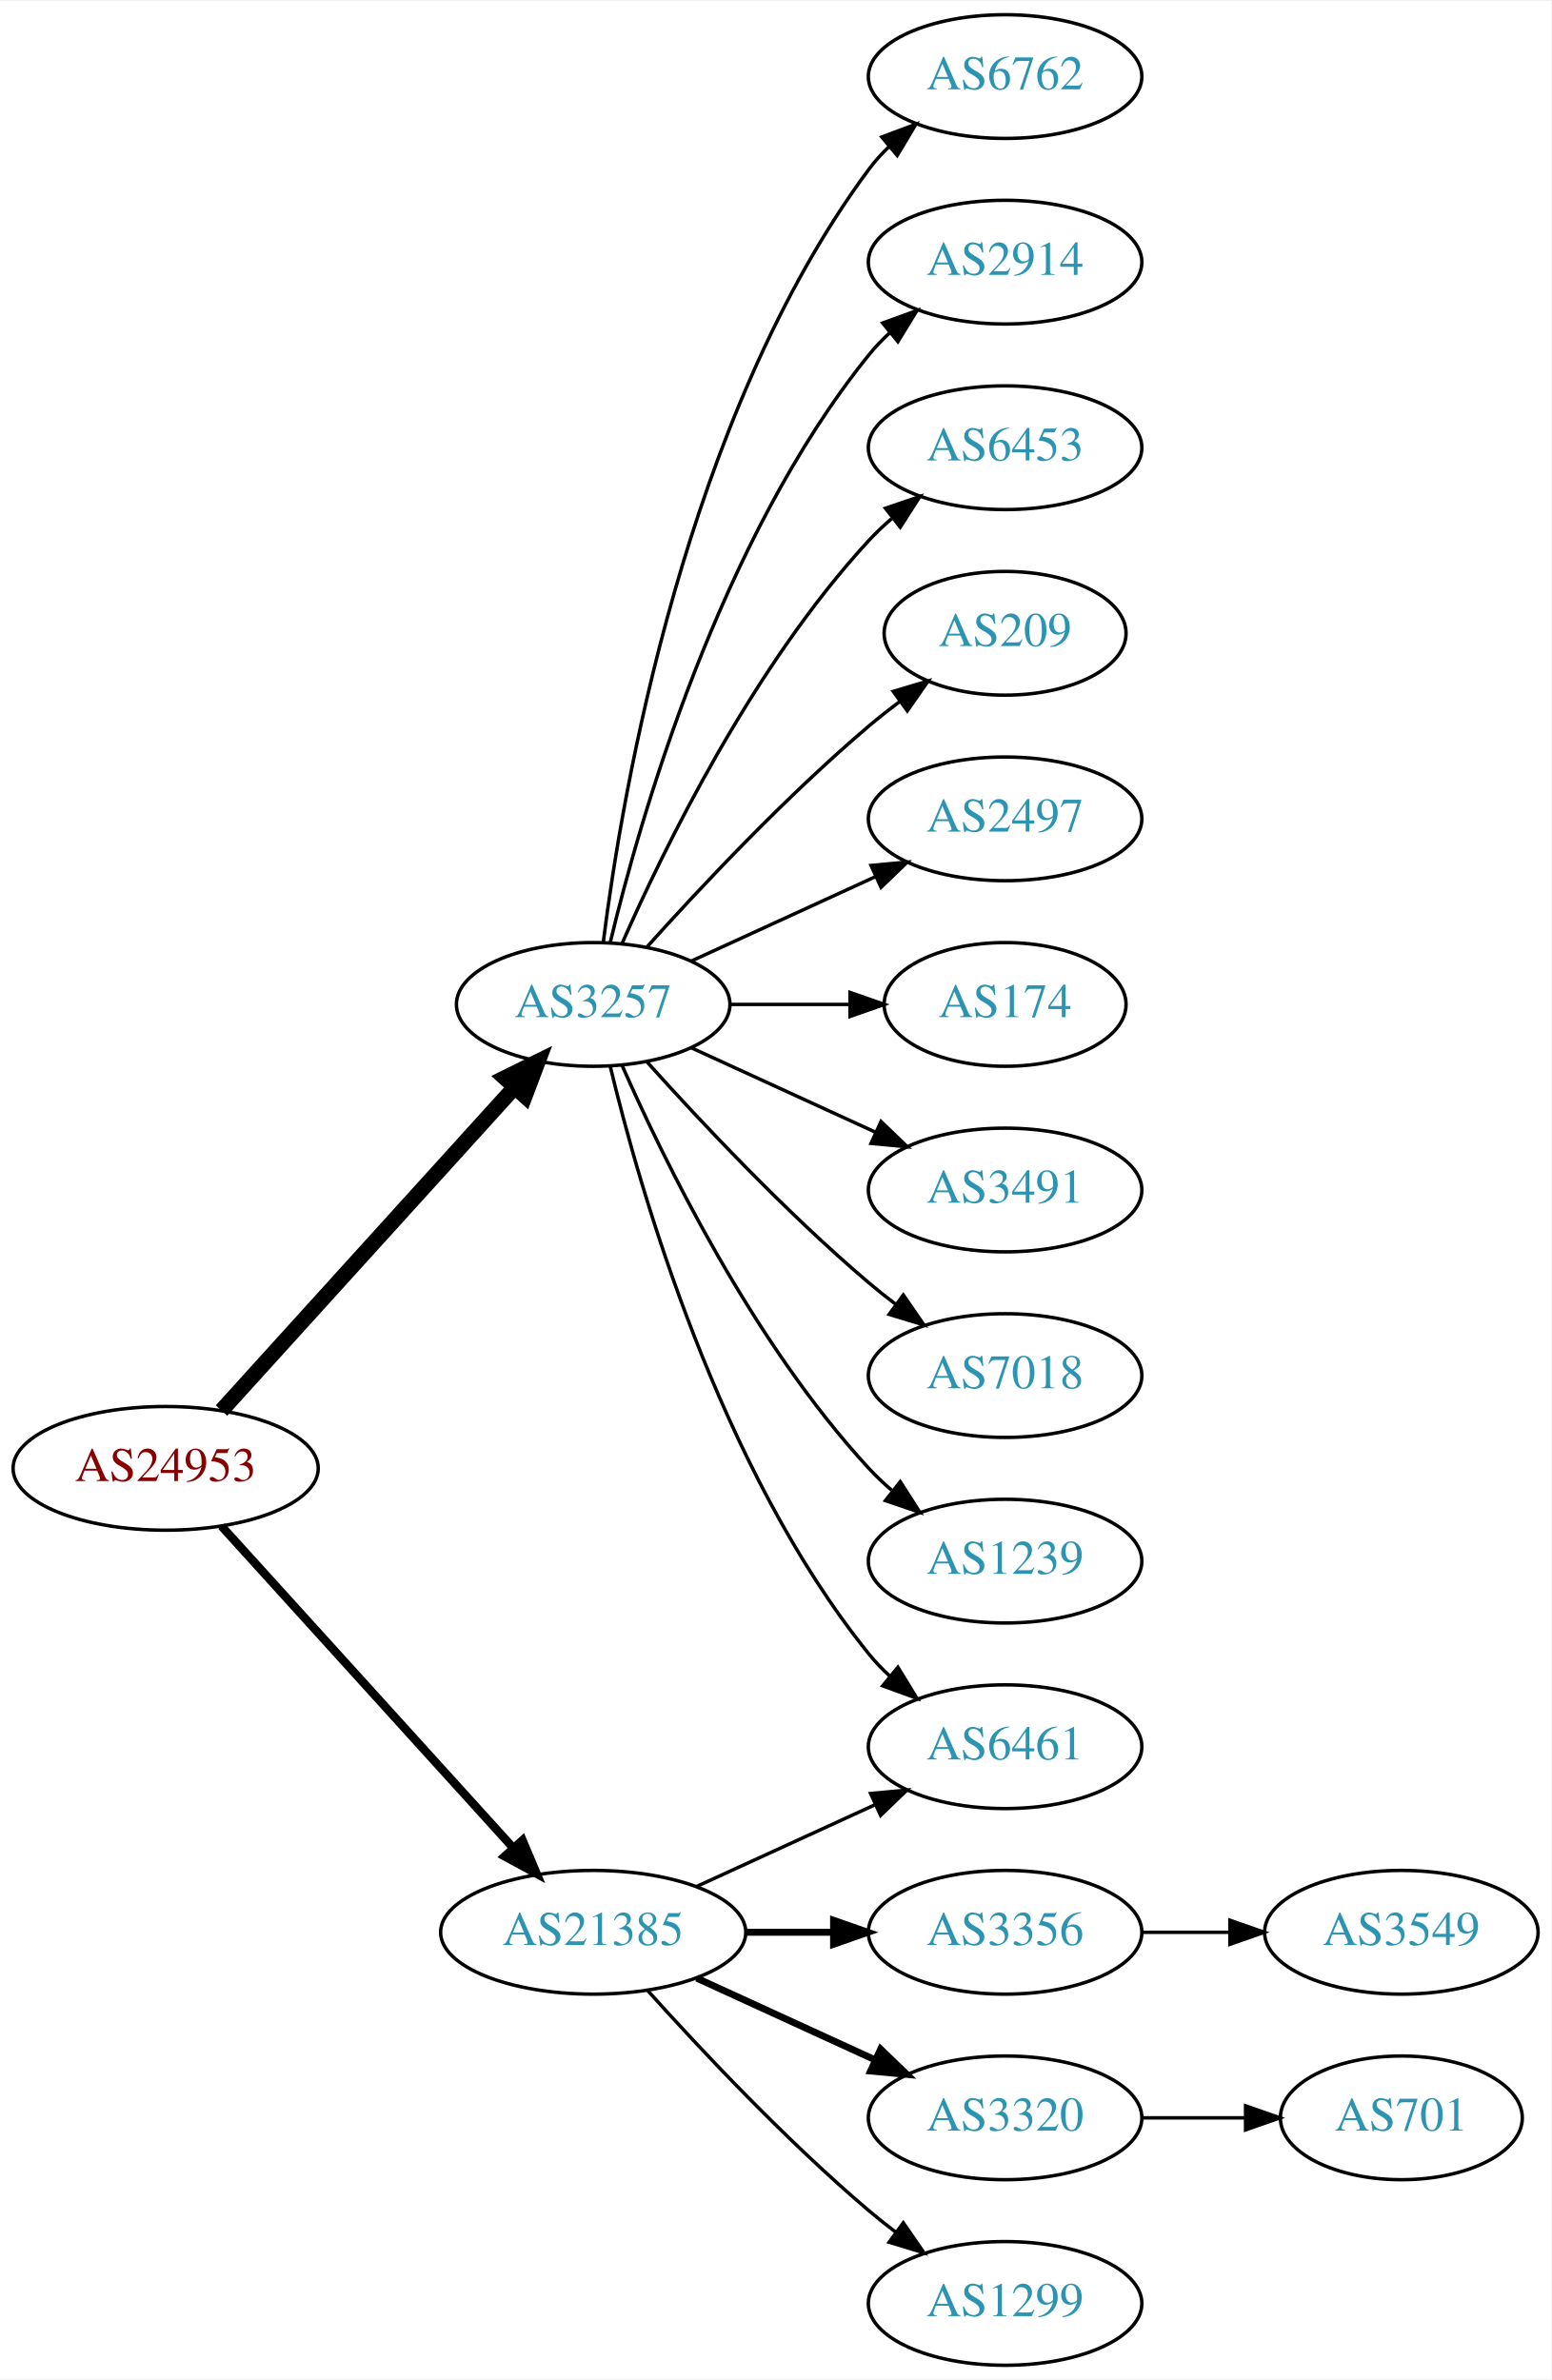
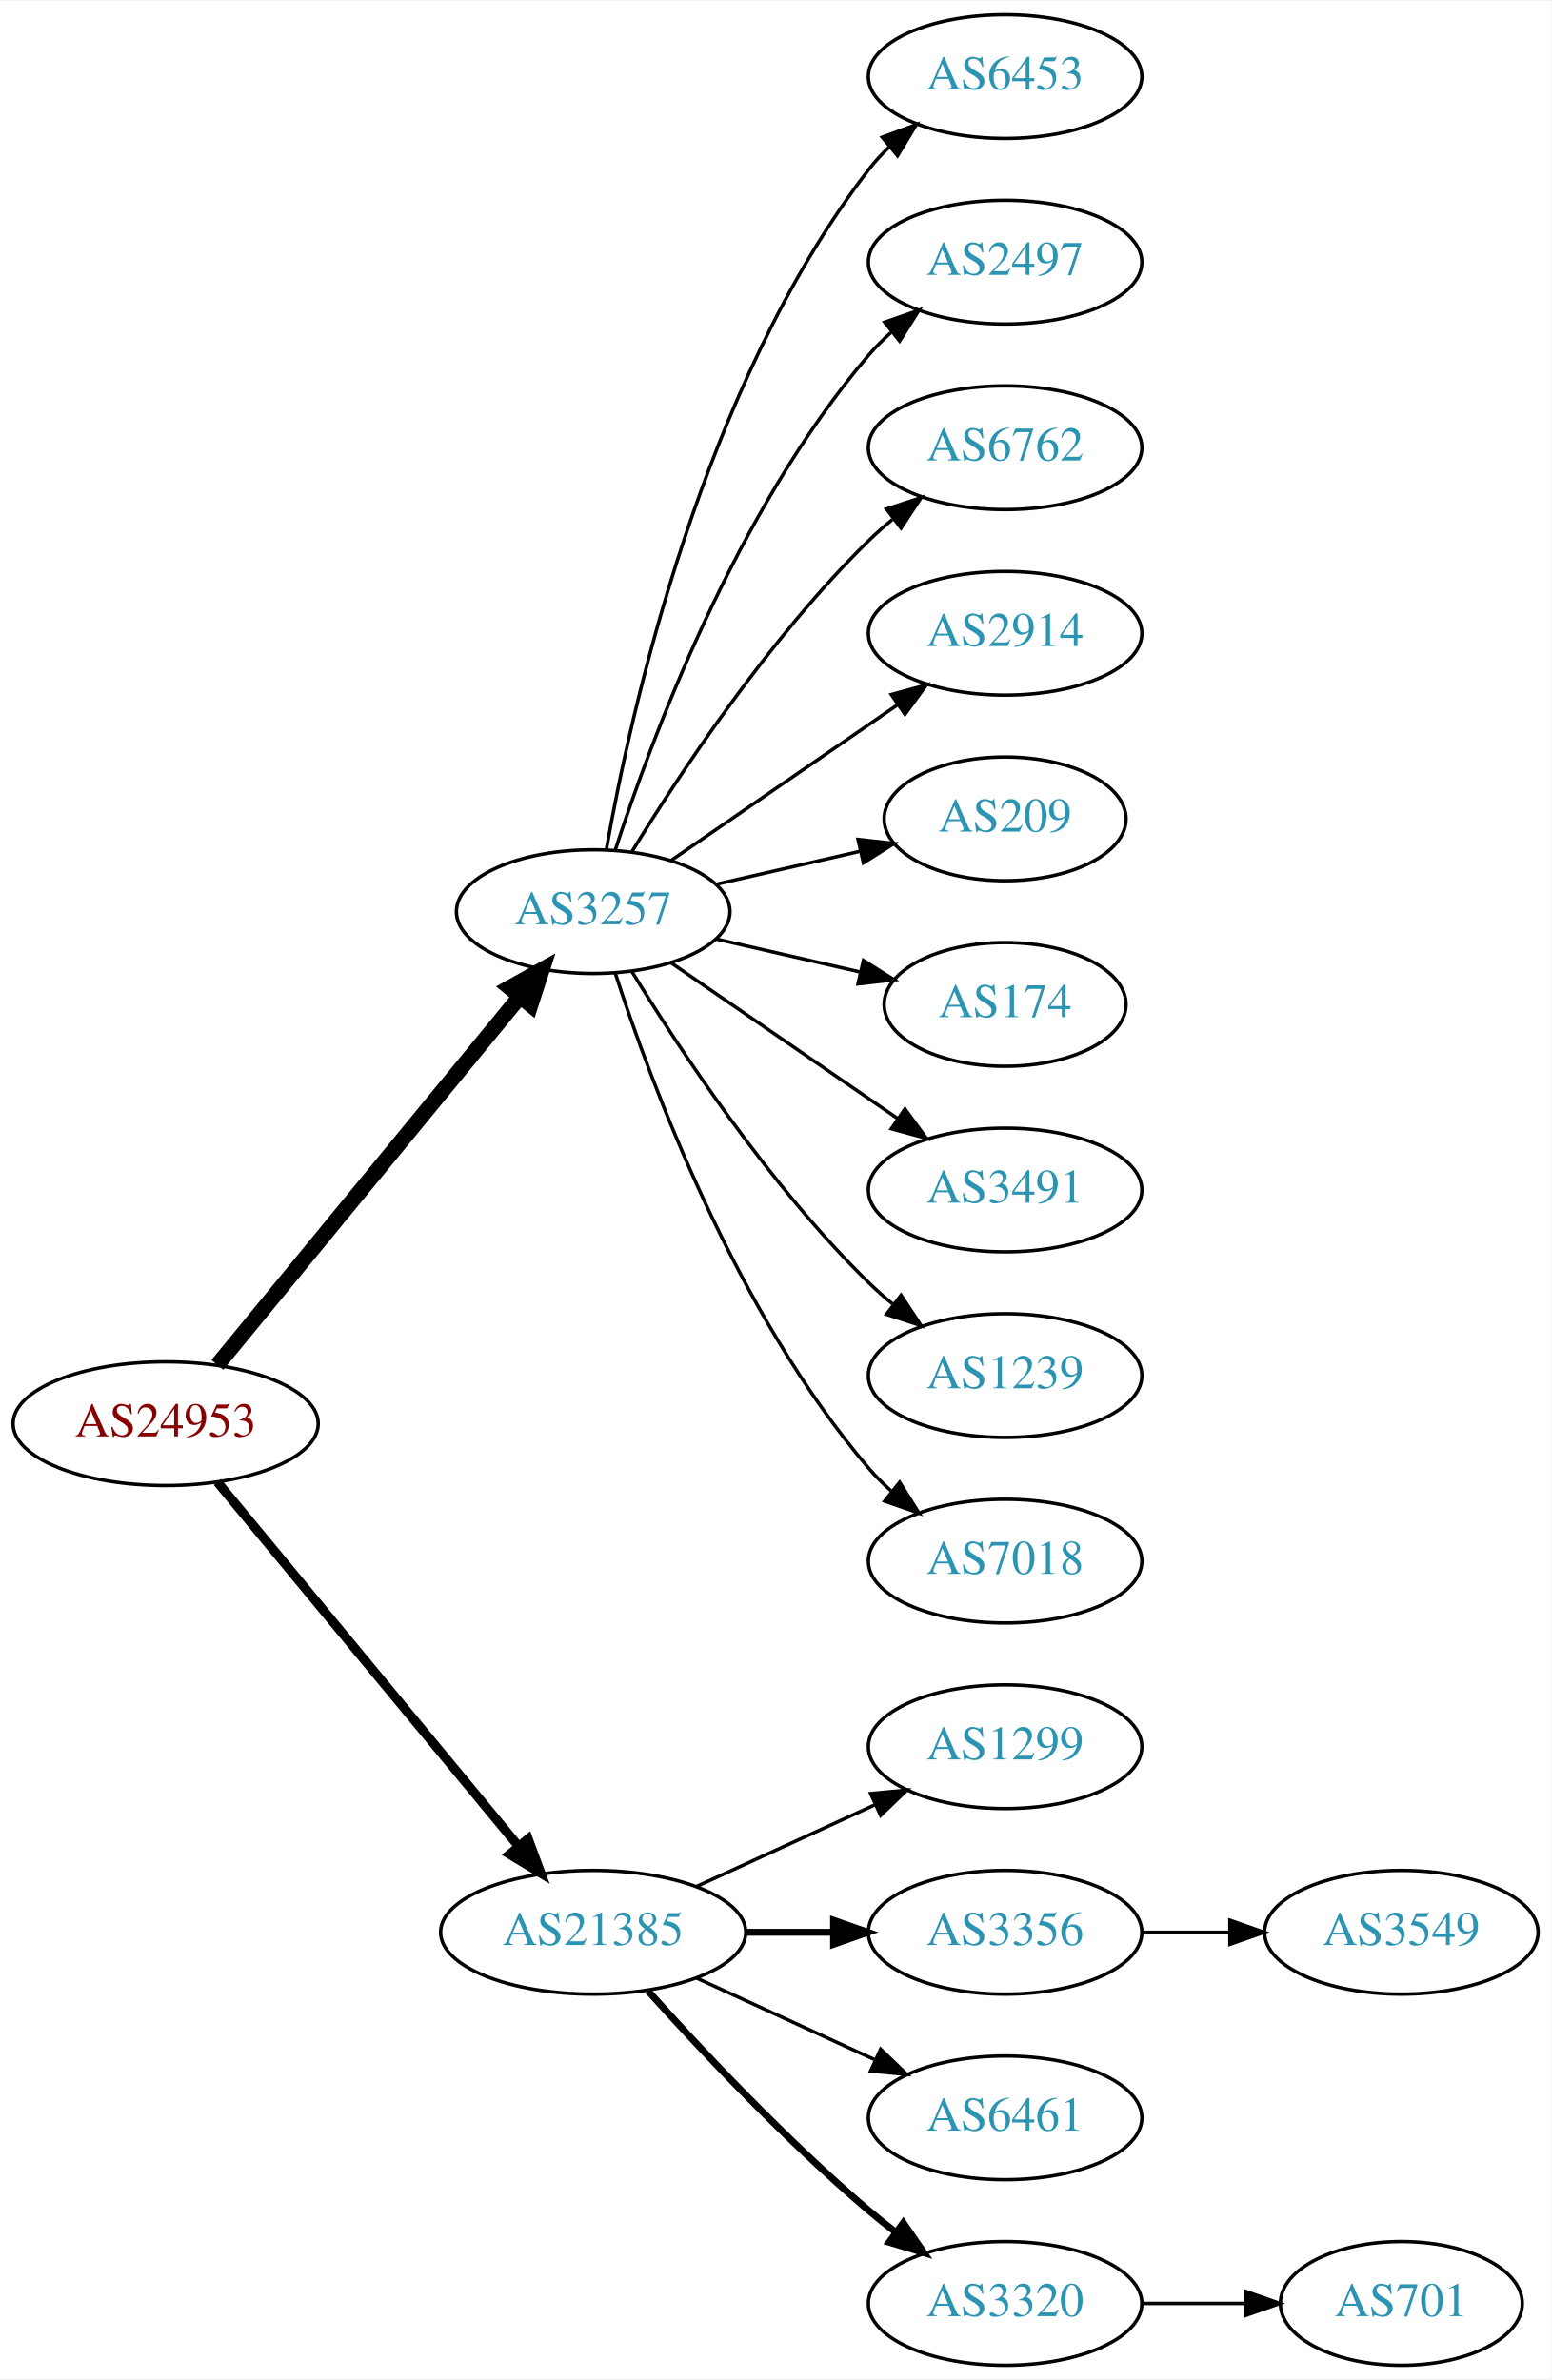
<svg xmlns="http://www.w3.org/2000/svg" xmlns:xlink="http://www.w3.org/1999/xlink" width="451pt" height="692pt" viewBox="0.00 0.00 451.37 692.00">
  <g id="graph0" class="graph" transform="scale(1 1) rotate(0) translate(4 688)">
    <polygon fill="white" stroke="none" points="-4,4 -4,-688 447.37,-688 447.37,4 -4,4" />
    <g id="node1" class="node">
      <g id="a_node1">
        <a xlink:href="/asn/24953" xlink:title="AS24953 ~ AS MACRO: AS-24953 (customers) [AT]">
-           <ellipse fill="#ffffff" stroke="black" cx="44.196" cy="-261" rx="44.393" ry="18" />
-           <text text-anchor="middle" x="44.196" y="-257.3" font-family="Times,serif" font-size="14.00" fill="#880000">AS24953</text>
+           <ellipse fill="#ffffff" stroke="black" cx="44.196" cy="-274" rx="44.393" ry="18" />
+           <text text-anchor="middle" x="44.196" y="-270.3" font-family="Times,serif" font-size="14.00" fill="#880000">AS24953</text>
        </a>
      </g>
    </g>
    <g id="node2" class="node">
      <g id="a_node2">
        <a xlink:href="/asn/3257" xlink:title="AS3257 ~ GTT [DE]">
-           <ellipse fill="#ffffff" stroke="black" cx="168.588" cy="-396" rx="39.794" ry="18" />
-           <text text-anchor="middle" x="168.588" y="-392.3" font-family="Times,serif" font-size="14.00" fill="#2c94b3">AS3257</text>
+           <ellipse fill="#ffffff" stroke="black" cx="168.588" cy="-423" rx="39.794" ry="18" />
+           <text text-anchor="middle" x="168.588" y="-419.3" font-family="Times,serif" font-size="14.00" fill="#2c94b3">AS3257</text>
        </a>
      </g>
    </g>
    <g id="edge1" class="edge">
-       <path fill="none" stroke="black" stroke-width="4.5" d="M60.45,-277.825C81.913,-301.499 121.144,-344.771 145.711,-371.87" />
-       <polygon fill="black" stroke="black" stroke-width="4.5" points="142.893,-374.623 152.527,-379.387 148.727,-369.334 142.893,-374.623" />
+       <path fill="none" stroke="black" stroke-width="4.5" d="M59.236,-291.092C80.816,-317.364 122.247,-367.802 147.155,-398.125" />
+       <polygon fill="black" stroke="black" stroke-width="4.5" points="144.322,-400.879 153.712,-406.107 150.407,-395.881 144.322,-400.879" />
    </g>
    <g id="node3" class="node">
      <g id="a_node3">
        <a xlink:href="/asn/21385" xlink:title="AS21385 ~ Trusted Network GmbH [DE]">
          <ellipse fill="#ffffff" stroke="black" cx="168.588" cy="-126" rx="44.393" ry="18" />
          <text text-anchor="middle" x="168.588" y="-122.3" font-family="Times,serif" font-size="14.00" fill="#2c94b3">AS21385</text>
        </a>
      </g>
    </g>
    <g id="edge2" class="edge">
-       <path fill="none" stroke="black" stroke-width="2.455" d="M60.45,-244.175C81.796,-220.63 120.718,-177.698 145.31,-150.574" />
-       <polygon fill="black" stroke="black" stroke-width="2.455" points="148.019,-152.796 152.142,-143.037 142.833,-148.095 148.019,-152.796" />
+       <path fill="none" stroke="black" stroke-width="2.7" d="M59.236,-257.023C80.701,-231.066 121.807,-181.36 146.756,-151.191" />
+       <polygon fill="black" stroke="black" stroke-width="2.7" points="149.659,-153.172 153.335,-143.235 144.265,-148.711 149.659,-153.172" />
    </g>
    <g id="node4" class="node">
      <g id="a_node4">
-         <a xlink:href="/asn/6762" xlink:title="AS6762 ~ TELECOM ITALIA SPARKLE S.p.A. [IT]">
+         <a xlink:href="/asn/6453" xlink:title="AS6453 ~ TATA COMMUNICATIONS (AMERICA) INC [US]">
          <ellipse fill="#ffffff" stroke="black" cx="288.431" cy="-666" rx="39.794" ry="18" />
-           <text text-anchor="middle" x="288.431" y="-662.3" font-family="Times,serif" font-size="14.00" fill="#2c94b3">AS6762</text>
+           <text text-anchor="middle" x="288.431" y="-662.3" font-family="Times,serif" font-size="14.00" fill="#2c94b3">AS6453</text>
        </a>
      </g>
    </g>
    <g id="edge3" class="edge">
-       <path fill="none" stroke="black" d="M171.547,-414.265C176.954,-457.329 195.4,-567.002 248.784,-639 250.521,-641.342 252.523,-643.555 254.682,-645.63" />
-       <polygon fill="black" stroke="black" points="252.556,-648.414 262.475,-652.137 257.042,-643.041 252.556,-648.414" />
+       <path fill="none" stroke="black" d="M172.406,-440.99C179.334,-480.435 200.291,-576.025 248.784,-639 250.563,-641.31 252.596,-643.5 254.776,-645.559" />
+       <polygon fill="black" stroke="black" points="252.672,-648.361 262.609,-652.036 257.133,-642.966 252.672,-648.361" />
    </g>
    <g id="node5" class="node">
      <g id="a_node5">
-         <a xlink:href="/asn/2914" xlink:title="AS2914 ~ NTT America, Inc. [US]">
+         <a xlink:href="/asn/2497" xlink:title="AS2497 ~ Internet Initiative Japan Inc. [JP]">
          <ellipse fill="#ffffff" stroke="black" cx="288.431" cy="-612" rx="39.794" ry="18" />
-           <text text-anchor="middle" x="288.431" y="-608.3" font-family="Times,serif" font-size="14.00" fill="#2c94b3">AS2914</text>
+           <text text-anchor="middle" x="288.431" y="-608.3" font-family="Times,serif" font-size="14.00" fill="#2c94b3">AS2497</text>
        </a>
      </g>
    </g>
    <g id="edge4" class="edge">
-       <path fill="none" stroke="black" d="M173.515,-413.882C182.073,-449.609 205.222,-531.008 248.784,-585 250.615,-587.269 252.685,-589.43 254.892,-591.468" />
-       <polygon fill="black" stroke="black" points="252.815,-594.291 262.773,-597.906 257.243,-588.869 252.815,-594.291" />
+       <path fill="none" stroke="black" d="M175.035,-440.991C185.349,-472.816 210.212,-539.927 248.784,-585 250.73,-587.274 252.908,-589.449 255.213,-591.507" />
+       <polygon fill="black" stroke="black" points="253.383,-594.524 263.382,-598.027 257.75,-589.053 253.383,-594.524" />
    </g>
    <g id="node6" class="node">
      <g id="a_node6">
-         <a xlink:href="/asn/6453" xlink:title="AS6453 ~ TATA COMMUNICATIONS (AMERICA) INC [US]">
+         <a xlink:href="/asn/6762" xlink:title="AS6762 ~ TELECOM ITALIA SPARKLE S.p.A. [IT]">
          <ellipse fill="#ffffff" stroke="black" cx="288.431" cy="-558" rx="39.794" ry="18" />
-           <text text-anchor="middle" x="288.431" y="-554.3" font-family="Times,serif" font-size="14.00" fill="#2c94b3">AS6453</text>
+           <text text-anchor="middle" x="288.431" y="-554.3" font-family="Times,serif" font-size="14.00" fill="#2c94b3">AS6762</text>
        </a>
      </g>
    </g>
    <g id="edge5" class="edge">
-       <path fill="none" stroke="black" d="M177.004,-413.761C189.072,-441.183 215.044,-494.473 248.784,-531 250.815,-533.198 253.054,-535.319 255.4,-537.34" />
-       <polygon fill="black" stroke="black" points="253.612,-540.386 263.644,-543.794 257.927,-534.874 253.612,-540.386" />
+       <path fill="none" stroke="black" d="M179.854,-440.44C193.662,-462.991 219.851,-502.722 248.784,-531 250.924,-533.092 253.242,-535.137 255.642,-537.106" />
+       <polygon fill="black" stroke="black" points="253.908,-540.185 263.983,-543.464 258.152,-534.618 253.908,-540.185" />
    </g>
    <g id="node7" class="node">
      <g id="a_node7">
-         <a xlink:href="/asn/209" xlink:title="AS209 ~ CenturyLink Communications, LLC [US]">
-           <ellipse fill="#ffffff" stroke="black" cx="288.431" cy="-504" rx="35.194" ry="18" />
-           <text text-anchor="middle" x="288.431" y="-500.3" font-family="Times,serif" font-size="14.00" fill="#2c94b3">AS209</text>
+         <a xlink:href="/asn/2914" xlink:title="AS2914 ~ NTT America, Inc. [US]">
+           <ellipse fill="#ffffff" stroke="black" cx="288.431" cy="-504" rx="39.794" ry="18" />
+           <text text-anchor="middle" x="288.431" y="-500.3" font-family="Times,serif" font-size="14.00" fill="#2c94b3">AS2914</text>
        </a>
      </g>
    </g>
    <g id="edge6" class="edge">
-       <path fill="none" stroke="black" d="M184.234,-412.725C199.535,-429.765 224.632,-456.523 248.784,-477 251.637,-479.418 254.702,-481.833 257.813,-484.169" />
-       <polygon fill="black" stroke="black" points="255.886,-487.095 266.041,-490.116 259.986,-481.422 255.886,-487.095" />
+       <path fill="none" stroke="black" d="M191.202,-437.857C209.691,-450.565 236.505,-468.995 257.134,-483.175" />
+       <polygon fill="black" stroke="black" points="255.331,-486.183 265.555,-488.963 259.296,-480.414 255.331,-486.183" />
    </g>
    <g id="node8" class="node">
      <g id="a_node8">
-         <a xlink:href="/asn/2497" xlink:title="AS2497 ~ Internet Initiative Japan Inc. [JP]">
-           <ellipse fill="#ffffff" stroke="black" cx="288.431" cy="-450" rx="39.794" ry="18" />
-           <text text-anchor="middle" x="288.431" y="-446.3" font-family="Times,serif" font-size="14.00" fill="#2c94b3">AS2497</text>
+         <a xlink:href="/asn/209" xlink:title="AS209 ~ CenturyLink Communications, LLC [US]">
+           <ellipse fill="#ffffff" stroke="black" cx="288.431" cy="-450" rx="35.194" ry="18" />
+           <text text-anchor="middle" x="288.431" y="-446.3" font-family="Times,serif" font-size="14.00" fill="#2c94b3">AS209</text>
        </a>
      </g>
    </g>
    <g id="edge7" class="edge">
-       <path fill="none" stroke="black" d="M197.217,-408.661C213.174,-415.973 233.445,-425.261 250.727,-433.181" />
-       <polygon fill="black" stroke="black" points="249.426,-436.435 259.975,-437.419 252.342,-430.071 249.426,-436.435" />
+       <path fill="none" stroke="black" d="M204.308,-430.955C217.4,-433.955 232.422,-437.396 246.063,-440.522" />
+       <polygon fill="black" stroke="black" points="245.641,-444.016 256.17,-442.838 247.204,-437.193 245.641,-444.016" />
    </g>
    <g id="node9" class="node">
      <g id="a_node9">
        <a xlink:href="/asn/174" xlink:title="AS174 ~ Cogent Communications [US]">
          <ellipse fill="#ffffff" stroke="black" cx="288.431" cy="-396" rx="35.194" ry="18" />
          <text text-anchor="middle" x="288.431" y="-392.3" font-family="Times,serif" font-size="14.00" fill="#2c94b3">AS174</text>
        </a>
      </g>
    </g>
    <g id="edge8" class="edge">
-       <path fill="none" stroke="black" d="M208.501,-396C219.588,-396 231.747,-396 243.13,-396" />
-       <polygon fill="black" stroke="black" points="243.311,-399.5 253.311,-396 243.311,-392.5 243.311,-399.5" />
+       <path fill="none" stroke="black" d="M204.308,-415.045C217.4,-412.045 232.422,-408.604 246.063,-405.478" />
+       <polygon fill="black" stroke="black" points="247.204,-408.807 256.17,-403.162 245.641,-401.984 247.204,-408.807" />
    </g>
    <g id="node10" class="node">
      <g id="a_node10">
-         <a xlink:href="/asn/6461" xlink:title="AS6461 ~ Zayo Bandwidth [US]">
-           <ellipse fill="#ffffff" stroke="black" cx="288.431" cy="-180" rx="39.794" ry="18" />
-           <text text-anchor="middle" x="288.431" y="-176.3" font-family="Times,serif" font-size="14.00" fill="#2c94b3">AS6461</text>
-         </a>
-       </g>
-     </g>
-     <g id="edge9" class="edge">
-       <path fill="none" stroke="black" d="M173.515,-378.118C182.073,-342.391 205.222,-260.992 248.784,-207 250.615,-204.731 252.685,-202.57 254.892,-200.532" />
-       <polygon fill="black" stroke="black" points="257.243,-203.131 262.773,-194.094 252.815,-197.709 257.243,-203.131" />
-     </g>
-     <g id="node11" class="node">
-       <g id="a_node11">
        <a xlink:href="/asn/3491" xlink:title="AS3491 ~ PCCW Global, Inc. [US]">
          <ellipse fill="#ffffff" stroke="black" cx="288.431" cy="-342" rx="39.794" ry="18" />
          <text text-anchor="middle" x="288.431" y="-338.3" font-family="Times,serif" font-size="14.00" fill="#2c94b3">AS3491</text>
        </a>
      </g>
    </g>
+     <g id="edge9" class="edge">
+       <path fill="none" stroke="black" d="M191.202,-408.143C209.691,-395.435 236.505,-377.005 257.134,-362.825" />
+       <polygon fill="black" stroke="black" points="259.296,-365.586 265.555,-357.037 255.331,-359.817 259.296,-365.586" />
+     </g>
+     <g id="node11" class="node">
+       <g id="a_node11">
+         <a xlink:href="/asn/1239" xlink:title="AS1239 ~ Sprint [US]">
+           <ellipse fill="#ffffff" stroke="black" cx="288.431" cy="-288" rx="39.794" ry="18" />
+           <text text-anchor="middle" x="288.431" y="-284.3" font-family="Times,serif" font-size="14.00" fill="#2c94b3">AS1239</text>
+         </a>
+       </g>
+     </g>
    <g id="edge10" class="edge">
-       <path fill="none" stroke="black" d="M197.217,-383.339C213.174,-376.027 233.445,-366.739 250.727,-358.819" />
-       <polygon fill="black" stroke="black" points="252.342,-361.929 259.975,-354.581 249.426,-355.565 252.342,-361.929" />
+       <path fill="none" stroke="black" d="M179.854,-405.56C193.662,-383.009 219.851,-343.278 248.784,-315 250.924,-312.908 253.242,-310.863 255.642,-308.894" />
+       <polygon fill="black" stroke="black" points="258.152,-311.382 263.983,-302.536 253.908,-305.815 258.152,-311.382" />
    </g>
    <g id="node12" class="node">
      <g id="a_node12">
        <a xlink:href="/asn/7018" xlink:title="AS7018 ~ AT&amp;T Services, Inc. [US]">
-           <ellipse fill="#ffffff" stroke="black" cx="288.431" cy="-288" rx="39.794" ry="18" />
-           <text text-anchor="middle" x="288.431" y="-284.3" font-family="Times,serif" font-size="14.00" fill="#2c94b3">AS7018</text>
+           <ellipse fill="#ffffff" stroke="black" cx="288.431" cy="-234" rx="39.794" ry="18" />
+           <text text-anchor="middle" x="288.431" y="-230.3" font-family="Times,serif" font-size="14.00" fill="#2c94b3">AS7018</text>
        </a>
      </g>
    </g>
    <g id="edge11" class="edge">
-       <path fill="none" stroke="black" d="M184.234,-379.275C199.535,-362.235 224.632,-335.477 248.784,-315 251.281,-312.883 253.942,-310.768 256.653,-308.707" />
-       <polygon fill="black" stroke="black" points="258.819,-311.459 264.83,-302.734 254.69,-305.806 258.819,-311.459" />
+       <path fill="none" stroke="black" d="M175.035,-405.009C185.349,-373.184 210.212,-306.073 248.784,-261 250.73,-258.726 252.908,-256.551 255.213,-254.493" />
+       <polygon fill="black" stroke="black" points="257.75,-256.947 263.382,-247.973 253.383,-251.476 257.75,-256.947" />
    </g>
    <g id="node13" class="node">
      <g id="a_node13">
-         <a xlink:href="/asn/1239" xlink:title="AS1239 ~ Sprint [US]">
-           <ellipse fill="#ffffff" stroke="black" cx="288.431" cy="-234" rx="39.794" ry="18" />
-           <text text-anchor="middle" x="288.431" y="-230.3" font-family="Times,serif" font-size="14.00" fill="#2c94b3">AS1239</text>
+         <a xlink:href="/asn/1299" xlink:title="AS1299 ~ Telia Carrier [EU]">
+           <ellipse fill="#ffffff" stroke="black" cx="288.431" cy="-180" rx="39.794" ry="18" />
+           <text text-anchor="middle" x="288.431" y="-176.3" font-family="Times,serif" font-size="14.00" fill="#2c94b3">AS1299</text>
        </a>
      </g>
    </g>
    <g id="edge12" class="edge">
-       <path fill="none" stroke="black" d="M177.004,-378.239C189.072,-350.817 215.044,-297.527 248.784,-261 250.815,-258.802 253.054,-256.681 255.4,-254.66" />
-       <polygon fill="black" stroke="black" points="257.927,-257.126 263.644,-248.206 253.612,-251.614 257.927,-257.126" />
-     </g>
-     <g id="edge14" class="edge">
      <path fill="none" stroke="black" d="M198.718,-139.348C214.329,-146.502 233.727,-155.391 250.399,-163.03" />
      <polygon fill="black" stroke="black" points="249.302,-166.378 259.851,-167.362 252.218,-160.014 249.302,-166.378" />
    </g>
    <g id="node14" class="node">
      <g id="a_node14">
-         <a xlink:href="/asn/3356" xlink:title="AS3356 ~ Level 3 Parent, LLC [US]">
+         <a xlink:href="/asn/3356" xlink:title="AS3356 ~ LEVEL3 [US]">
          <ellipse fill="#ffffff" stroke="black" cx="288.431" cy="-126" rx="39.794" ry="18" />
          <text text-anchor="middle" x="288.431" y="-122.3" font-family="Times,serif" font-size="14.00" fill="#2c94b3">AS3356</text>
        </a>
      </g>
    </g>
    <g id="edge13" class="edge">
      <path fill="none" stroke="black" stroke-width="2" d="M212.799,-126C221.112,-126 229.875,-126 238.357,-126" />
      <polygon fill="black" stroke="black" stroke-width="2" points="238.516,-129.5 248.516,-126 238.516,-122.5 238.516,-129.5" />
    </g>
    <g id="node15" class="node">
      <g id="a_node15">
-         <a xlink:href="/asn/3320" xlink:title="AS3320 ~ DTAG [DE]">
+         <a xlink:href="/asn/6461" xlink:title="AS6461 ~ Zayo Bandwidth [US]">
          <ellipse fill="#ffffff" stroke="black" cx="288.431" cy="-72" rx="39.794" ry="18" />
-           <text text-anchor="middle" x="288.431" y="-68.3" font-family="Times,serif" font-size="14.00" fill="#2c94b3">AS3320</text>
-         </a>
-       </g>
-     </g>
-     <g id="edge15" class="edge">
-       <path fill="none" stroke="black" stroke-width="2" d="M198.718,-112.652C214.329,-105.498 233.727,-96.609 250.399,-88.969" />
-       <polygon fill="black" stroke="black" stroke-width="2" points="252.218,-91.986 259.851,-84.638 249.302,-85.622 252.218,-91.986" />
+           <text text-anchor="middle" x="288.431" y="-68.3" font-family="Times,serif" font-size="14.00" fill="#2c94b3">AS6461</text>
+         </a>
+       </g>
+     </g>
+     <g id="edge14" class="edge">
+       <path fill="none" stroke="black" d="M198.718,-112.652C214.329,-105.498 233.727,-96.609 250.399,-88.969" />
+       <polygon fill="black" stroke="black" points="252.218,-91.986 259.851,-84.638 249.302,-85.622 252.218,-91.986" />
    </g>
    <g id="node16" class="node">
      <g id="a_node16">
-         <a xlink:href="/asn/1299" xlink:title="AS1299 ~ Telia Carrier [EU]">
+         <a xlink:href="/asn/3320" xlink:title="AS3320 ~ DTAG [DE]">
          <ellipse fill="#ffffff" stroke="black" cx="288.431" cy="-18" rx="39.794" ry="18" />
-           <text text-anchor="middle" x="288.431" y="-14.3" font-family="Times,serif" font-size="14.00" fill="#2c94b3">AS1299</text>
-         </a>
-       </g>
-     </g>
-     <g id="edge16" class="edge">
-       <path fill="none" stroke="black" d="M184.521,-108.956C199.847,-91.903 224.782,-65.35 248.784,-45 251.281,-42.883 253.942,-40.768 256.653,-38.707" />
-       <polygon fill="black" stroke="black" points="258.819,-41.459 264.83,-32.734 254.69,-35.806 258.819,-41.459" />
-     </g>
-     <g id="node17" class="node">
-       <g id="a_node17">
+           <text text-anchor="middle" x="288.431" y="-14.3" font-family="Times,serif" font-size="14.00" fill="#2c94b3">AS3320</text>
+         </a>
+       </g>
+     </g>
+     <g id="edge15" class="edge">
+       <path fill="none" stroke="black" stroke-width="2" d="M184.521,-108.956C199.847,-91.903 224.782,-65.35 248.784,-45 251.281,-42.883 253.942,-40.768 256.653,-38.707" />
+       <polygon fill="black" stroke="black" stroke-width="2" points="258.819,-41.459 264.83,-32.734 254.69,-35.806 258.819,-41.459" />
+     </g>
+     <g id="node18" class="node">
+       <g id="a_node18">
        <a xlink:href="/asn/3549" xlink:title="AS3549 ~ Level 3 Parent, LLC [US]">
          <ellipse fill="#ffffff" stroke="black" cx="403.724" cy="-126" rx="39.794" ry="18" />
          <text text-anchor="middle" x="403.724" y="-122.3" font-family="Times,serif" font-size="14.00" fill="#2c94b3">AS3549</text>
        </a>
      </g>
    </g>
    <g id="edge17" class="edge">
      <path fill="none" stroke="black" d="M328.103,-126C336.306,-126 345.07,-126 353.602,-126" />
      <polygon fill="black" stroke="black" points="353.841,-129.5 363.841,-126 353.841,-122.5 353.841,-129.5" />
    </g>
-     <g id="node18" class="node">
-       <g id="a_node18">
+     <g id="node17" class="node">
+       <g id="a_node17">
        <a xlink:href="/asn/701" xlink:title="AS701 ~ UUNET [US]">
-           <ellipse fill="#ffffff" stroke="black" cx="403.724" cy="-72" rx="35.194" ry="18" />
-           <text text-anchor="middle" x="403.724" y="-68.3" font-family="Times,serif" font-size="14.00" fill="#2c94b3">AS701</text>
-         </a>
-       </g>
-     </g>
-     <g id="edge18" class="edge">
-       <path fill="none" stroke="black" d="M328.103,-72C337.808,-72 348.299,-72 358.262,-72" />
-       <polygon fill="black" stroke="black" points="358.398,-75.5 368.398,-72 358.398,-68.5 358.398,-75.5" />
+           <ellipse fill="#ffffff" stroke="black" cx="403.724" cy="-18" rx="35.194" ry="18" />
+           <text text-anchor="middle" x="403.724" y="-14.3" font-family="Times,serif" font-size="14.00" fill="#2c94b3">AS701</text>
+         </a>
+       </g>
+     </g>
+     <g id="edge16" class="edge">
+       <path fill="none" stroke="black" d="M328.103,-18C337.808,-18 348.299,-18 358.262,-18" />
+       <polygon fill="black" stroke="black" points="358.398,-21.5 368.398,-18 358.398,-14.5 358.398,-21.5" />
    </g>
  </g>
</svg>
